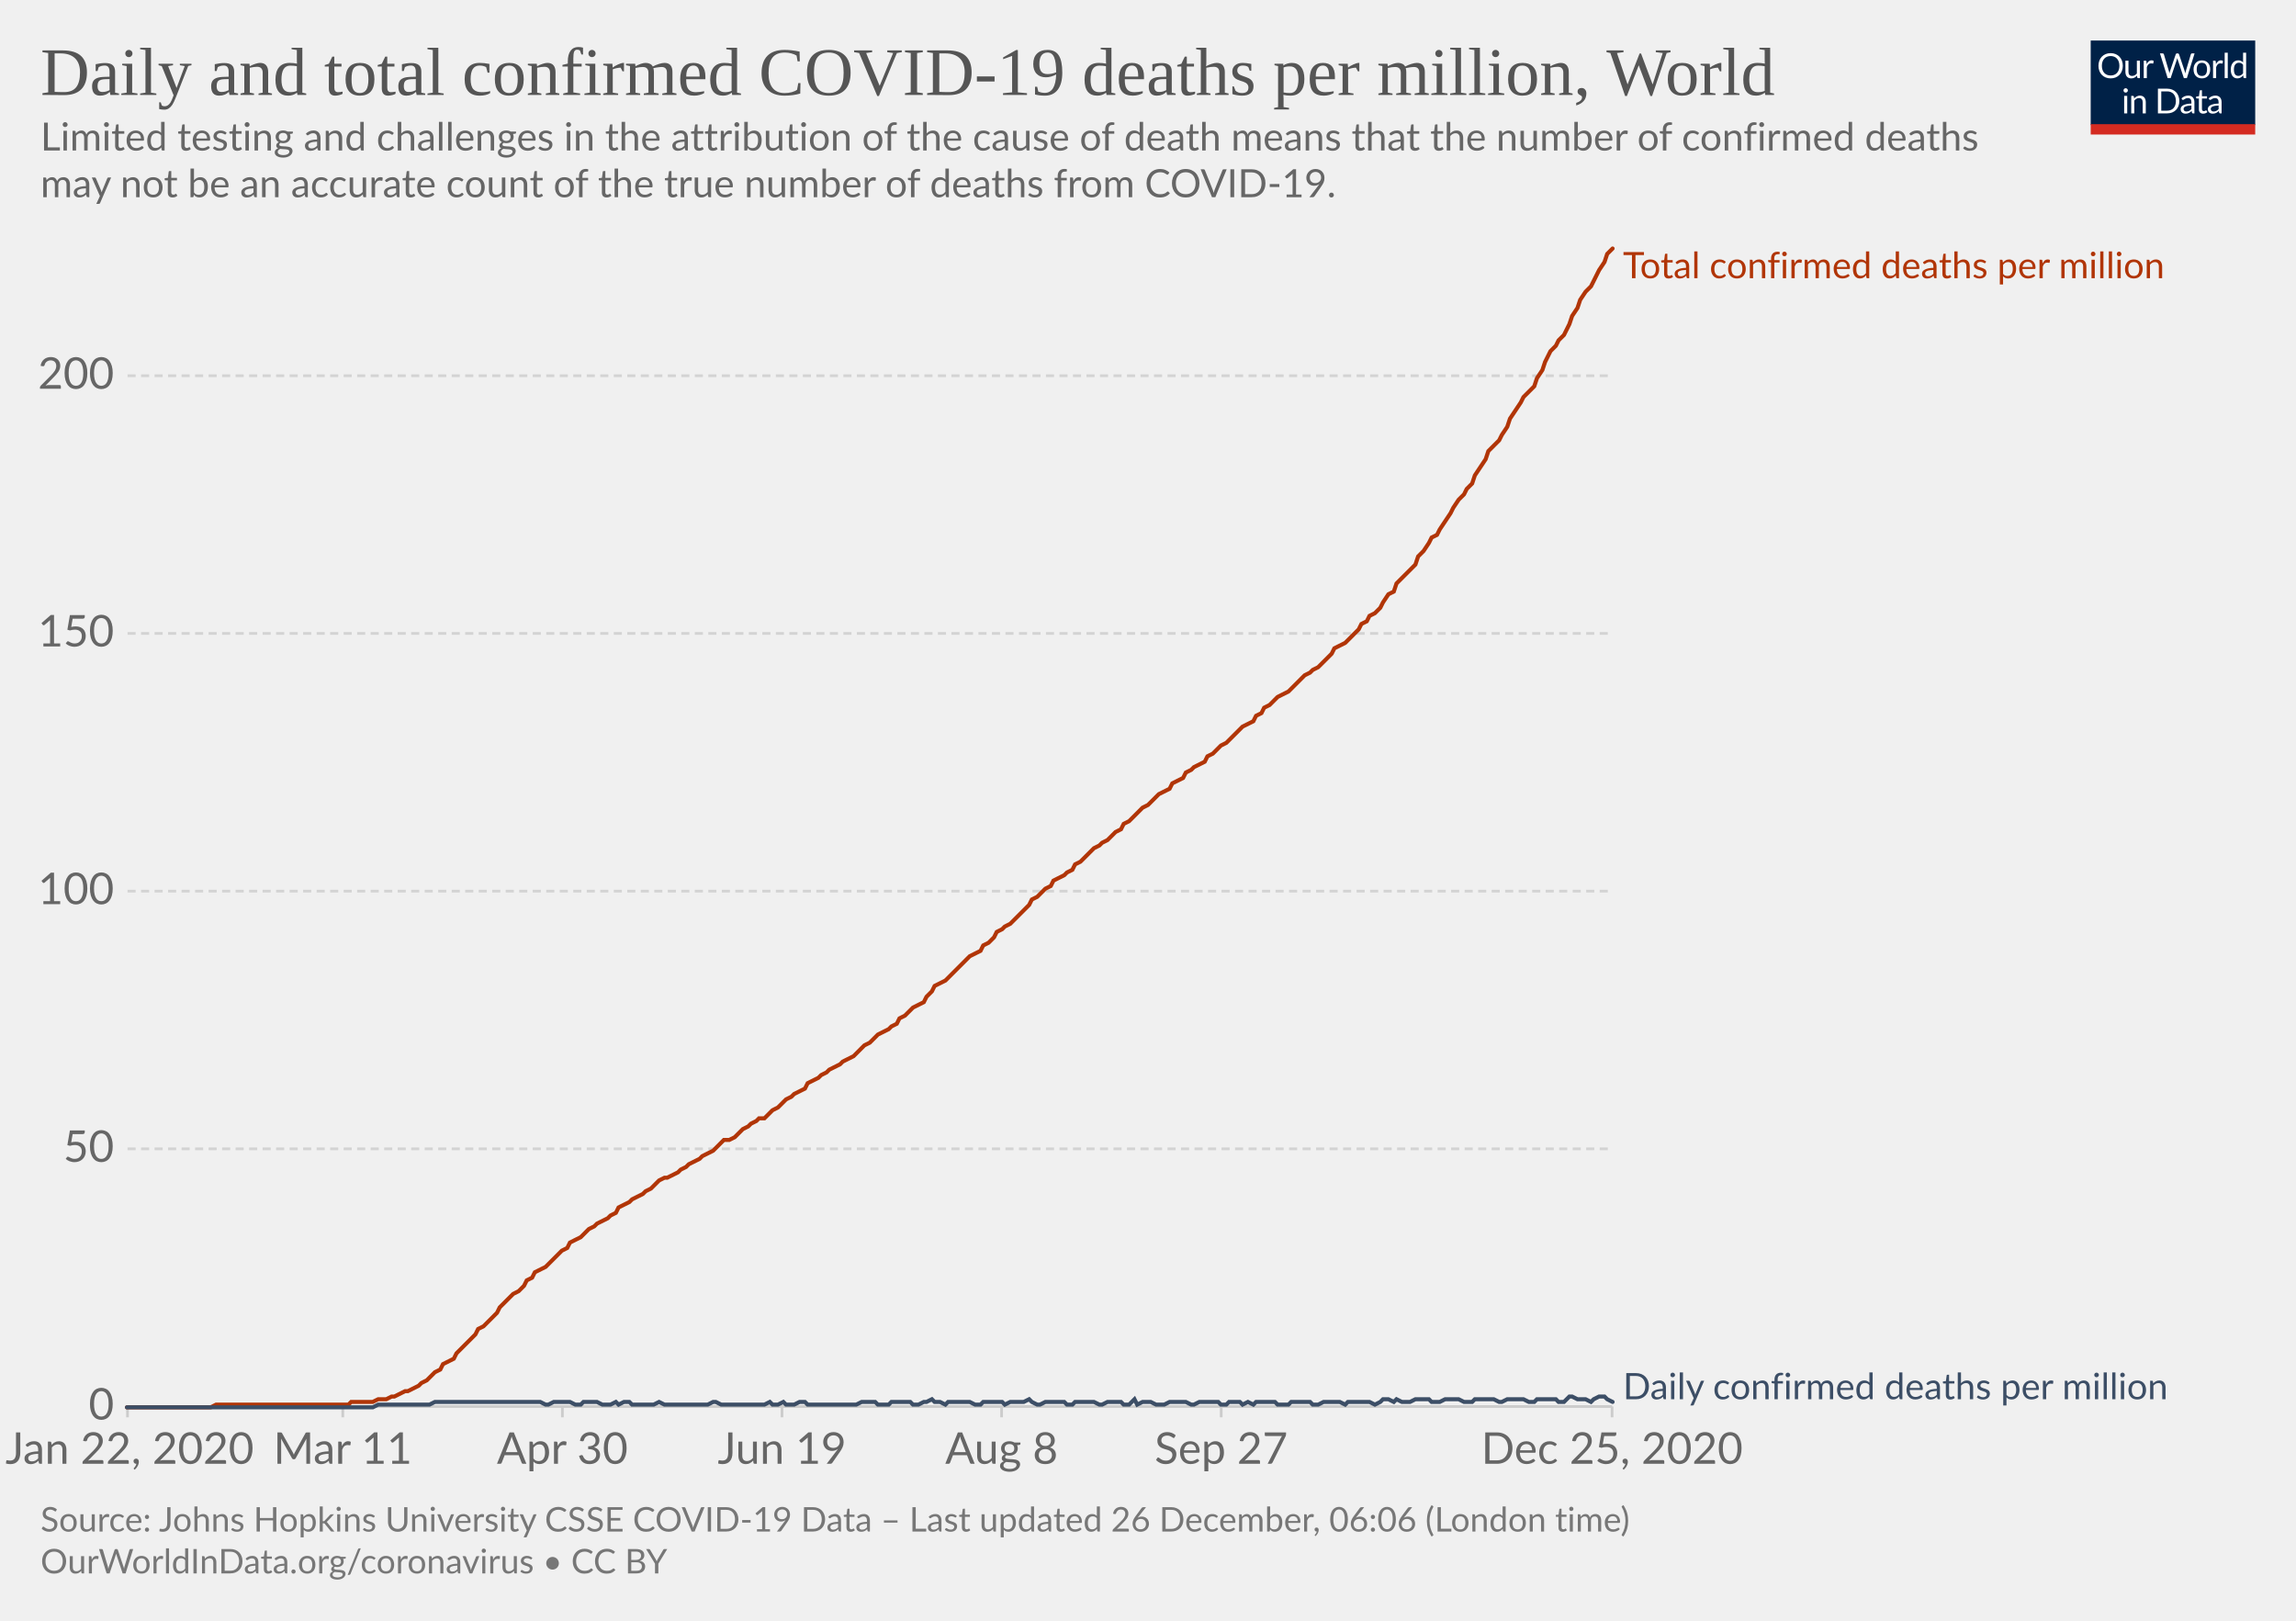
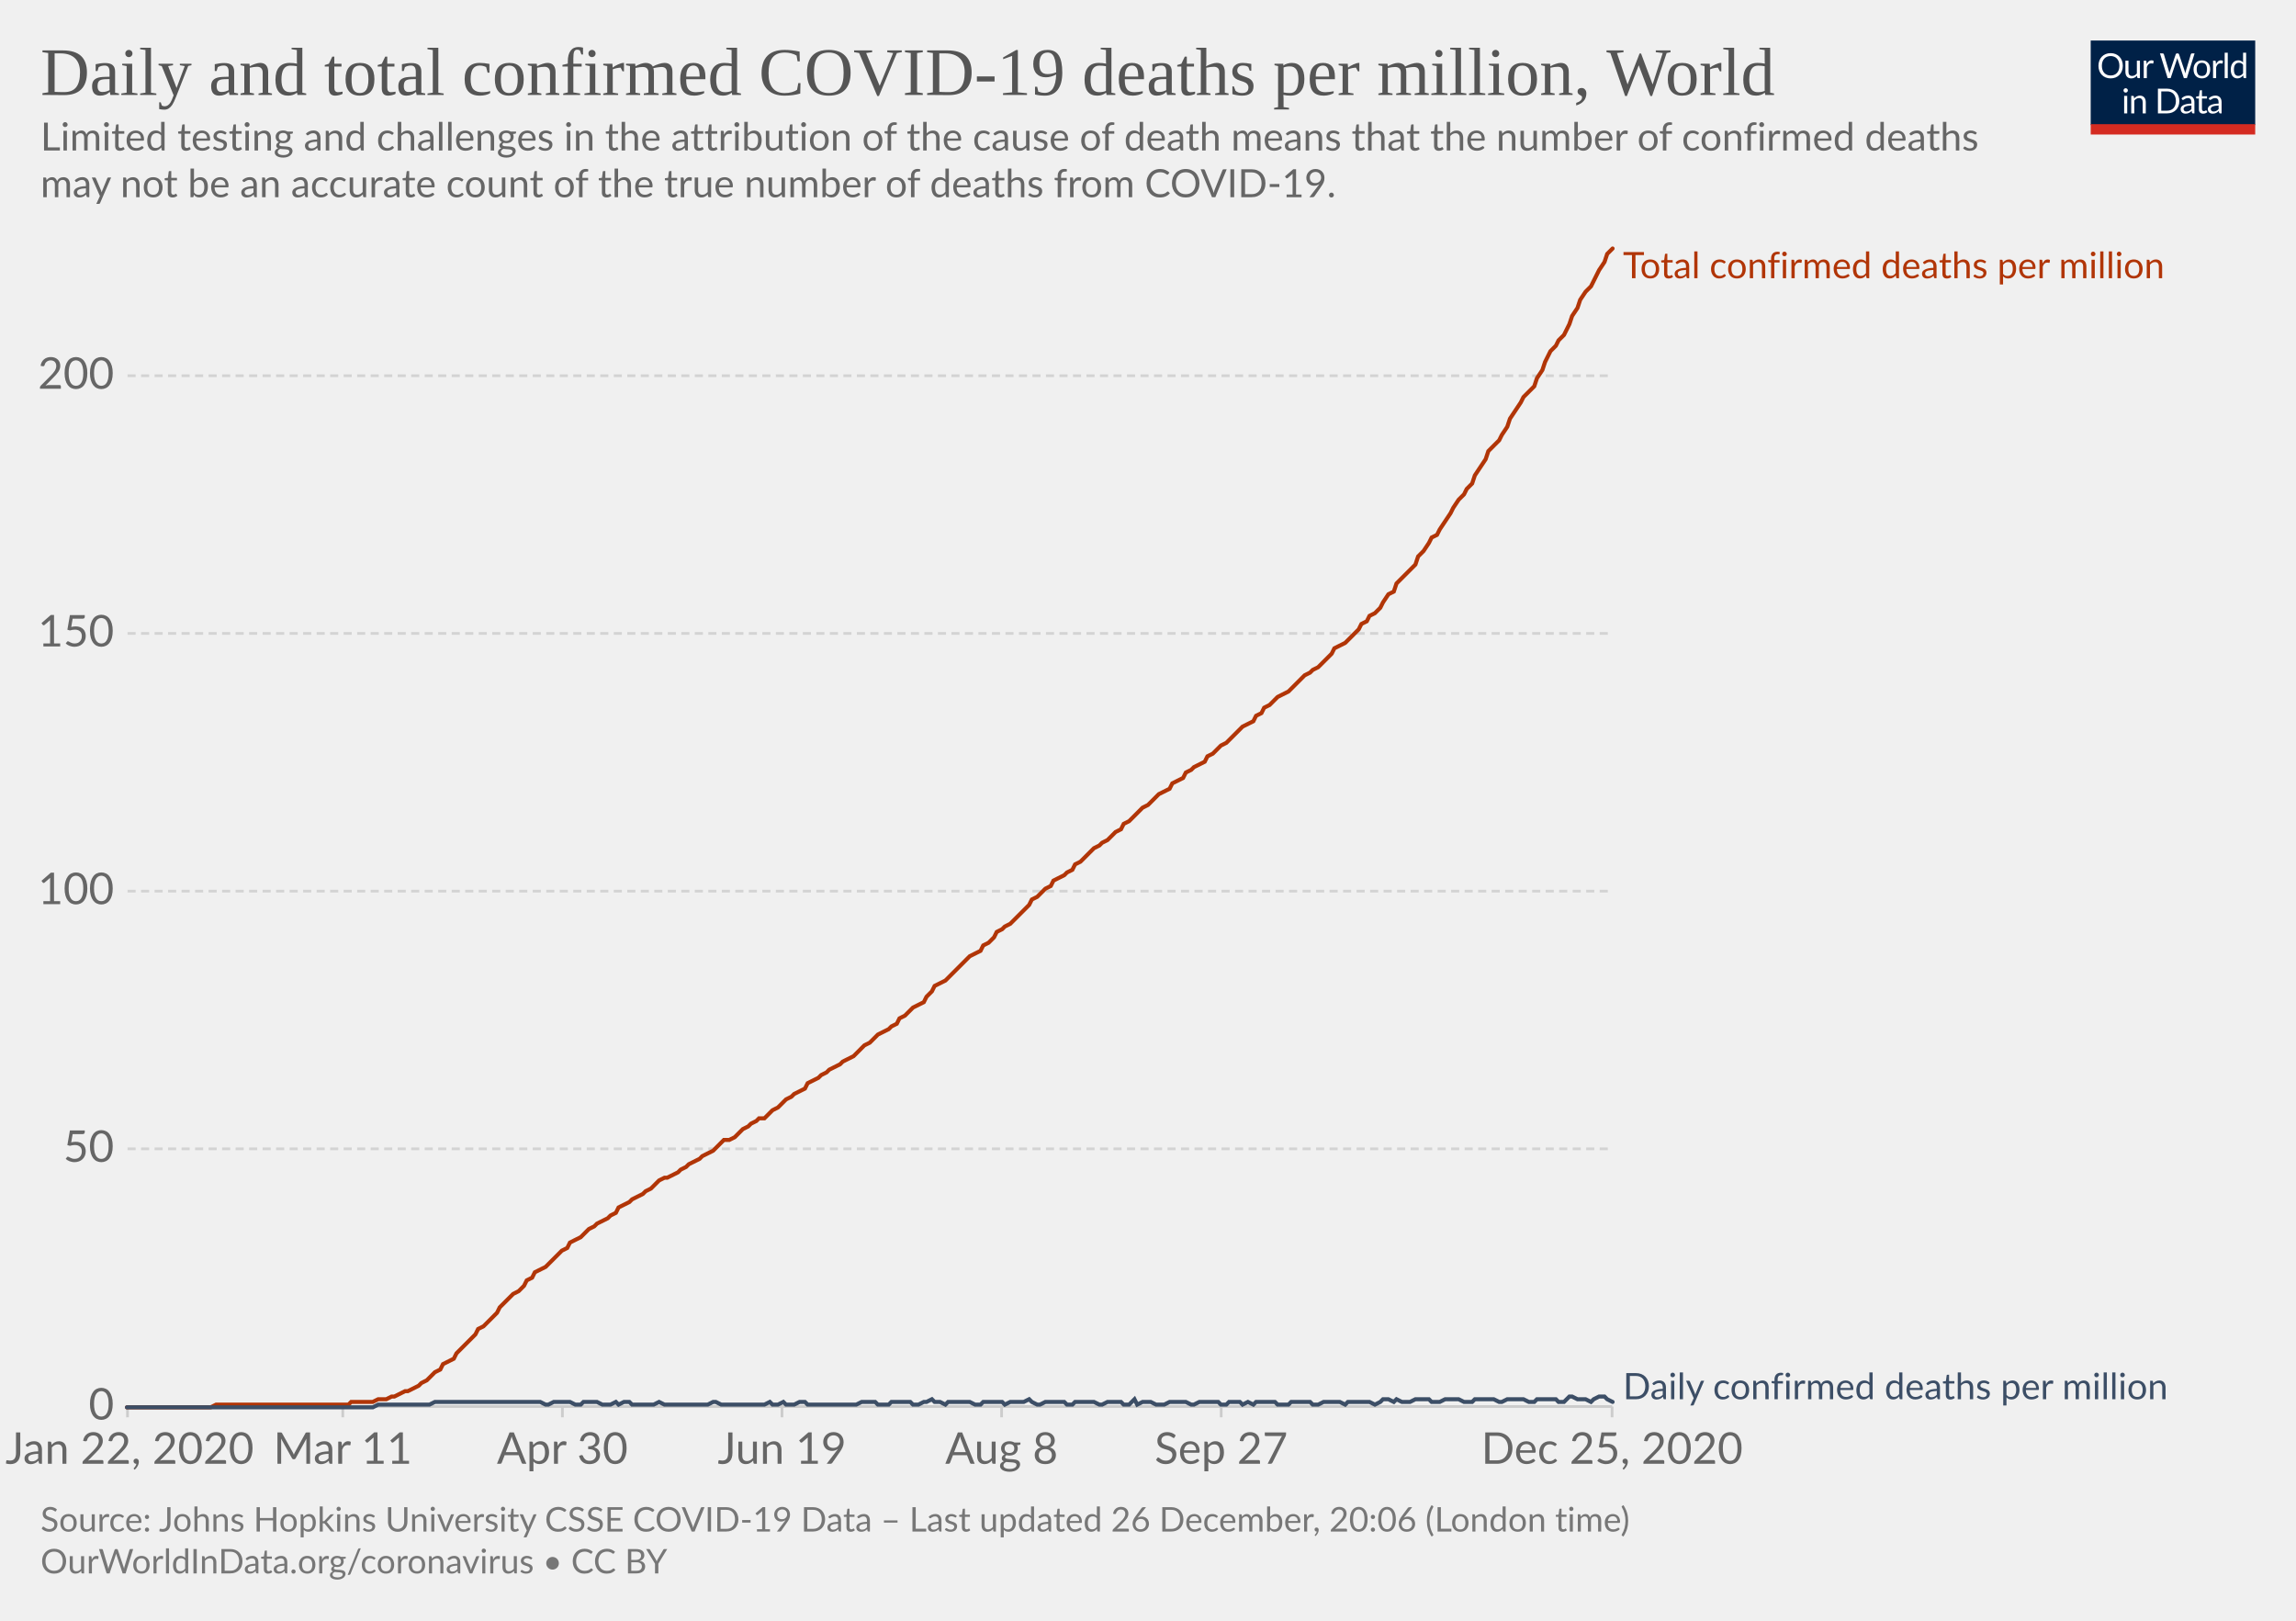
<svg xmlns="http://www.w3.org/2000/svg" version="1.1" style="background-color:#fff;-webkit-font-smoothing:antialiased" width="850" height="600" viewBox="0 0 850 600" font-family="Lato,'Helvetica Neue',Helvetica,Arial,sans-serif" font-size="18" text-rendering="optimizeLegibility">
  <g class="HeaderView">
    <g transform="matrix(.29 0 0 .29 774 15)">
      <svg width="210" height="120" viewBox="0 0 210 120" fill="none">
        <g clip-path="url(#clip0)">
          <path d="M0 0h210v107.89H0V0z" fill="#002147" />
          <path d="M40.98 32.25c0 2.36-.38 4.53-1.12 6.51a14.26 14.26 0 01-8.1 8.4c-1.9.78-4.02 1.17-6.34 1.17a16.6 16.6 0 01-6.33-1.17 14.31 14.31 0 01-8.08-8.4 18.29 18.29 0 01-1.12-6.51c0-2.36.38-4.53 1.12-6.5a14.32 14.32 0 018.07-8.44c1.92-.8 4.03-1.19 6.34-1.19 2.32 0 4.43.4 6.34 1.19 1.92.8 3.56 1.9 4.93 3.34a14.87 14.87 0 013.17 5.1 18.1 18.1 0 011.12 6.5zm-4.38 0c0-1.94-.26-3.68-.8-5.22a10.91 10.91 0 00-2.24-3.89 9.68 9.68 0 00-3.52-2.46 11.95 11.95 0 00-4.62-.86c-1.68 0-3.21.28-4.6.86a9.88 9.88 0 00-3.54 2.46 10.91 10.91 0 00-2.24 3.9c-.53 1.53-.8 3.27-.8 5.2 0 1.94.27 3.68.8 5.22a11.17 11.17 0 002.24 3.9 10.01 10.01 0 003.55 2.44c1.38.56 2.9.83 4.6.83 1.7 0 3.24-.27 4.61-.83a9.8 9.8 0 003.52-2.44 11.17 11.17 0 002.25-3.9c.53-1.54.8-3.28.8-5.21zm26.22-6.54V48H60.5c-.56 0-.9-.27-1.05-.81l-.31-2.4a12.45 12.45 0 01-3.26 2.6c-1.2.64-2.58.96-4.13.96-1.22 0-2.3-.2-3.24-.6a6.52 6.52 0 01-2.33-1.7 7.37 7.37 0 01-1.43-2.67c-.3-1.04-.46-2.2-.46-3.45V25.7h3.91v14.22c0 1.68.38 2.99 1.15 3.91.77.93 1.96 1.39 3.54 1.39 1.16 0 2.24-.27 3.23-.82a10.42 10.42 0 002.8-2.28V25.7h3.91zm8.61 4.47a9.94 9.94 0 012.6-3.56 5.64 5.64 0 013.76-1.3c.47 0 .92.05 1.34.15.44.1.83.27 1.17.49l-.3 2.92c-.09.37-.3.55-.66.55-.2 0-.5-.04-.9-.13a6.21 6.21 0 00-3.24.18c-.54.2-1.03.5-1.47.92-.42.4-.81.9-1.17 1.5-.33.58-.64 1.26-.92 2.02V48H67.7V25.71h2.25c.42 0 .72.08.88.25.16.16.27.44.33.83l.26 3.39zm61.16-13.7L122.75 48h-3.82l-7.99-24.05a21.95 21.95 0 01-.42-1.58 38.36 38.36 0 01-.44 1.58L102.05 48h-3.83L88.4 16.47h3.54c.38 0 .7.1.95.29.26.2.43.43.5.73l6.52 21.9c.1.4.2.83.28 1.28.1.46.2.94.29 1.46l.3-1.46c.12-.47.25-.9.38-1.27l7.41-21.91c.1-.25.26-.48.51-.69.27-.22.58-.33.95-.33h1.23c.38 0 .69.1.92.29.24.2.41.43.53.73l7.4 21.9a28.4 28.4 0 01.68 2.62 29.52 29.52 0 01.52-2.61l6.54-21.91c.07-.27.23-.5.48-.7.27-.21.58-.32.95-.32h3.32zm9.35 8.88c1.63 0 3.1.27 4.4.82a9.43 9.43 0 015.46 5.94c.5 1.4.74 2.98.74 4.73 0 1.76-.25 3.34-.74 4.75a9.43 9.43 0 01-5.46 5.92c-1.3.52-2.77.79-4.4.79-1.64 0-3.12-.27-4.44-.8a9.42 9.42 0 01-3.35-2.3c-.92-1-1.63-2.2-2.13-3.61-.49-1.41-.73-3-.73-4.75s.24-3.33.73-4.73c.5-1.43 1.2-2.64 2.13-3.63a9.4 9.4 0 013.35-2.31c1.32-.55 2.8-.82 4.44-.82zm0 19.89c2.2 0 3.84-.73 4.93-2.2 1.08-1.48 1.63-3.54 1.63-6.18 0-2.66-.55-4.72-1.63-6.2-1.09-1.49-2.73-2.23-4.93-2.23-1.12 0-2.09.2-2.93.57a5.7 5.7 0 00-2.06 1.65 7.5 7.5 0 00-1.24 2.67c-.26 1.04-.4 2.22-.4 3.54 0 2.64.55 4.7 1.64 6.18 1.1 1.47 2.76 2.2 4.99 2.2zm17.97-15.07a9.94 9.94 0 012.6-3.56 5.64 5.64 0 013.76-1.3c.47 0 .91.05 1.34.15.44.1.83.27 1.16.49l-.28 2.92c-.09.37-.31.55-.66.55-.2 0-.5-.04-.9-.13a6.2 6.2 0 00-3.24.18c-.54.2-1.03.5-1.47.92-.43.4-.82.9-1.17 1.5a13.1 13.1 0 00-.92 2.02V48h-3.94V25.71h2.24c.43 0 .72.08.88.25.17.16.28.44.33.83l.27 3.39zm15.04-14.59V48h-3.92V15.6h3.92zm19.55 15.43a6.22 6.22 0 00-2.38-2.05 6.7 6.7 0 00-2.86-.6c-2.07 0-3.66.75-4.77 2.23-1.12 1.48-1.68 3.6-1.68 6.33 0 1.46.13 2.7.38 3.74a7.29 7.29 0 001.1 2.56 4.35 4.35 0 001.78 1.45c.7.3 1.5.46 2.4.46 1.29 0 2.41-.3 3.36-.88a9.6 9.6 0 002.67-2.49V31.02zm3.91-15.43V48h-2.33c-.56 0-.9-.27-1.06-.81l-.35-2.71a12.13 12.13 0 01-3.25 2.77 8.28 8.28 0 01-4.23 1.06 7.31 7.31 0 01-6.14-2.9c-.73-.96-1.3-2.15-1.69-3.57a18.35 18.35 0 01.07-9.48 11.29 11.29 0 011.89-3.7 8.7 8.7 0 017.06-3.34 7.96 7.96 0 016.12 2.62V15.59h3.91zM46.61 70.71V93H42.7V70.71h3.91zm.84-7c0 .39-.08.75-.24 1.09a2.81 2.81 0 01-1.52 1.47 2.67 2.67 0 01-2.16 0 2.9 2.9 0 01-1.45-1.47 2.67 2.67 0 010-2.16c.15-.35.35-.65.6-.9.25-.27.53-.47.85-.62a2.67 2.67 0 012.16 0c.35.15.65.35.9.62.27.25.47.55.62.9.16.34.24.7.24 1.08zm7.97 10.24c.49-.54 1-1.04 1.54-1.48a9.85 9.85 0 013.66-1.84 8.96 8.96 0 015.43.35c.94.4 1.72.97 2.33 1.71a7.36 7.36 0 011.43 2.67c.32 1.04.49 2.19.49 3.45V93h-3.94V78.81c0-1.69-.4-3-1.17-3.92-.76-.93-1.93-1.4-3.5-1.4a6.6 6.6 0 00-3.25.83c-1 .56-1.92 1.31-2.77 2.27V93h-3.94V70.71h2.35c.56 0 .9.28 1.04.82l.3 2.42zm57.7 3.3c0 2.36-.37 4.5-1.11 6.44a14.3 14.3 0 01-3.17 4.98 14.1 14.1 0 01-4.93 3.2c-1.9.76-4.02 1.13-6.33 1.13H85.8V61.47h11.77c2.31 0 4.42.39 6.33 1.15a13.8 13.8 0 018.1 8.18 17.75 17.75 0 011.12 6.45zm-4.37 0c0-1.94-.26-3.67-.8-5.2a10.94 10.94 0 00-2.23-3.87 9.57 9.57 0 00-3.53-2.42 12.23 12.23 0 00-4.61-.83h-7.5v24.62h7.5c1.7 0 3.24-.28 4.61-.84a9.7 9.7 0 003.53-2.4 10.94 10.94 0 002.24-3.87c.53-1.53.8-3.26.8-5.2zm19.8 5.72c-1.8.06-3.34.2-4.62.44-1.26.22-2.3.51-3.1.88-.8.36-1.37.8-1.74 1.3-.35.5-.53 1.05-.53 1.67 0 .58.1 1.1.3 1.52a3 3 0 00.76 1.05c.34.27.73.46 1.17.6.45.11.94.17 1.45.17a7.28 7.28 0 003.5-.81 11.95 11.95 0 002.82-2.2v-4.62zm-12.65-9.11a12.73 12.73 0 013.98-2.66c1.43-.59 3-.88 4.73-.88 1.25 0 2.36.2 3.33.61a6.81 6.81 0 013.94 4.38c.33 1.04.5 2.19.5 3.43V93h-1.74a1.8 1.8 0 01-.88-.18c-.2-.13-.36-.38-.48-.74l-.44-2.12c-.59.55-1.16 1.03-1.72 1.46a9.48 9.48 0 01-3.74 1.7c-.69.15-1.46.23-2.3.23-.87 0-1.69-.12-2.45-.35a5.34 5.34 0 01-3.34-2.93 6.64 6.64 0 01-.49-2.64c0-.88.25-1.72.73-2.53a6.33 6.33 0 012.35-2.17c1.09-.63 2.5-1.15 4.25-1.54 1.75-.41 3.89-.65 6.42-.7v-1.75c0-1.73-.37-3.03-1.12-3.91-.75-.9-1.84-1.34-3.28-1.34-.97 0-1.78.12-2.44.37-.64.23-1.2.5-1.7.81l-1.23.82c-.33.23-.67.35-1 .35-.27 0-.5-.07-.69-.2a2.1 2.1 0 01-.48-.53l-.7-1.25zm27.67 19.5c-1.76 0-3.12-.5-4.07-1.48-.94-.98-1.41-2.4-1.41-4.25V74h-2.68a.9.9 0 01-.6-.2c-.16-.14-.24-.36-.24-.66v-1.56l3.65-.46.9-6.89a.9.9 0 01.29-.52.88.88 0 01.62-.22H142v7.67h6.44V74H142v13.38c0 .94.22 1.63.68 2.09.45.45 1.04.68 1.76.68a3.21 3.21 0 001.85-.53l.55-.35c.16-.12.3-.18.41-.18.2 0 .4.13.55.38l1.15 1.87a7.45 7.45 0 01-2.44 1.5c-.96.35-1.94.52-2.95.52zm19.68-10.4c-1.8.07-3.34.21-4.62.45-1.26.22-2.3.51-3.1.88-.8.36-1.37.8-1.74 1.3-.35.5-.53 1.05-.53 1.67 0 .58.1 1.1.3 1.52.18.42.44.77.76 1.05.34.27.73.46 1.17.6.45.11.94.17 1.45.17a7.3 7.3 0 003.5-.81 12.04 12.04 0 002.82-2.2v-4.62zm-12.65-9.1a12.72 12.72 0 013.99-2.66c1.42-.59 3-.88 4.72-.88 1.25 0 2.36.2 3.33.61a6.81 6.81 0 013.94 4.38c.33 1.04.5 2.19.5 3.43V93h-1.74a1.8 1.8 0 01-.88-.18c-.2-.13-.36-.38-.48-.74l-.44-2.12c-.59.55-1.16 1.03-1.72 1.46a9.48 9.48 0 01-3.74 1.7c-.69.15-1.46.23-2.3.23-.87 0-1.69-.12-2.45-.35a5.33 5.33 0 01-3.34-2.93 6.62 6.62 0 01-.49-2.64c0-.88.25-1.72.73-2.53a6.33 6.33 0 012.35-2.17c1.09-.63 2.5-1.15 4.25-1.54a31.2 31.2 0 016.42-.7v-1.75c0-1.73-.37-3.03-1.12-3.91-.75-.9-1.84-1.34-3.28-1.34-.97 0-1.78.12-2.44.37-.64.23-1.2.5-1.7.81-.46.3-.87.57-1.22.82-.34.23-.68.35-1.02.35-.26 0-.49-.07-.68-.2a1.88 1.88 0 01-.48-.53l-.7-1.25z" fill="#fff" />
          <path fill="#D42B21" d="M0 106.79h210V120H0z" />
        </g>
        <defs>
          <clipPath id="clip0">
            <path fill="#fff" d="M0 0h210v120H0z" />
          </clipPath>
        </defs>
      </svg>
    </g>
    <a href="https://ourworldindata.org/grapher/total-daily-covid-deaths-per-million?time=2020-01-22..latest" target="_blank" rel="noopener" font-family="&quot;Playfair Display&quot;,Georgia,&quot;Times New Roman&quot;,serif">
      <text font-size="25.2" x="15" y="35.2" fill="#555">
        <tspan x="15" y="35.16">Daily and total confirmed COVID-19 deaths per million, World</tspan>
      </text>
    </a>
    <text font-size="14.4" x="15" y="55.7" fill="#666">
      <tspan x="15" y="55.72">Limited testing and challenges in the attribution of the cause of death means that the number of confirmed deaths</tspan>
      <tspan x="15" y="73">may not be an accurate count of the true number of deaths from COVID-19.</tspan>
    </text>
  </g>
  <g class="LineChart">
    <defs>
      <clipPath id="a">
        <path d="M37.22 0h830v899.4h-830z" />
      </clipPath>
    </defs>
    <g class="DualAxisView">
      <g class="HorizontalAxis">
        <path stroke="#ccc" d="M47.2 520.7v4M126.9 520.7v4M208.2 520.7v4M289.5 520.7v4M370.8 520.7v4M452.1 520.7v4M596.8 520.7v4" />
        <text x="48" y="541.9" fill="#666" text-anchor="middle" font-size="16.2">Jan 22, 2020</text>
        <text x="126.9" y="541.9" fill="#666" text-anchor="middle" font-size="16.2">Mar 11</text>
        <text x="208.2" y="541.9" fill="#666" text-anchor="middle" font-size="16.2">Apr 30</text>
        <text x="289.5" y="541.9" fill="#666" text-anchor="middle" font-size="16.2">Jun 19</text>
        <text x="370.8" y="541.9" fill="#666" text-anchor="middle" font-size="16.2">Aug 8</text>
        <text x="452.1" y="541.9" fill="#666" text-anchor="middle" font-size="16.2">Sep 27</text>
        <text x="596.8" y="541.9" fill="#666" text-anchor="middle" font-size="16.2">Dec 25, 2020</text>
      </g>
      <g class="VerticalAxis" fill="#666" dominant-baseline="middle" text-anchor="end" font-size="16.2">
        <text x="42.22" y="520.7">0</text>
        <text x="42.22" y="425.3">50</text>
        <text x="42.22" y="329.9">100</text>
        <text x="42.22" y="234.5">150</text>
        <text x="42.22" y="139.1">200</text>
      </g>
      <g class="AxisGridLines horizontalLines">
        <path stroke="#ccc" d="M47.22 520.7h549.61" />
        <path stroke="#d3d3d3" stroke-dasharray="3,2" d="M47.22 425.3h549.61M47.22 329.9h549.61M47.22 234.5h549.61M47.22 139.1h549.61" />
      </g>
    </g>
    <g clip-path="url(#a)">
      <g class="LineLabels" cursor="default">
        <g class="legendMark">
          <text font-size="13.5" x="600.8" y="103" fill="#B13507">
            <tspan x="600.83" y="103">Total confirmed deaths per million</tspan>
          </text>
        </g>
        <g class="legendMark">
          <text font-size="13.5" x="600.8" y="518" fill="#3C4E66">
            <tspan x="600.83" y="518">Daily confirmed deaths per million</tspan>
          </text>
        </g>
      </g>
      <g class="Lines">
        <g class="key-World_0">
          <path stroke="#B13507" stroke-linecap="round" d="M47 521h31l2-1h49l1-1h8l2-1h3l2-1h1l2-1 2-1h1l2-1 2-1 1-1 2-1 1-1 2-2 2-1 1-2 2-1 2-1 1-2 2-2 1-1 2-2 2-2 1-2 2-1 2-2 1-1 2-2 1-2 2-2 2-2 1-1 2-1 2-2 1-2 2-1 1-2 2-1 2-1 1-1 2-2 2-2 1-1 2-1 1-2 2-1 2-1 1-1 2-2 2-1 1-1 2-1 2-1 1-1 2-1 1-2 2-1 2-1 1-1 2-1 2-1 1-1 2-1 1-1 2-2 2-1h1l2-1 2-1 1-1 2-1 1-1 2-1 2-1 1-1 2-1 2-1 1-1 2-2 1-1h2l2-1 1-1 2-2 2-1 1-1 2-1 1-1h2l2-2 1-1 2-1 2-2 1-1 2-1 1-1 2-1 2-1 1-2 2-1 2-1 1-1 2-1 1-1 2-1 2-1 1-1 2-1 2-1 1-1 2-2 1-1 2-1 2-2 1-1 2-1 2-1 1-1 2-1 1-2 2-1 2-2 1-1 2-1 2-1 1-2 2-2 1-2 2-1 2-1 1-1 2-2 2-2 1-1 2-2 1-1 2-1 2-1 1-2 2-1 2-2 1-2 2-1 1-1 2-1 2-2 1-1 2-2 2-2 1-2 2-1 1-1 2-2 2-1 1-2 2-1 2-1 1-1 2-1 1-2 2-1 2-2 1-1 2-2 2-1 1-1 2-1 2-2 1-1 2-1 1-2 2-1 2-2 1-1 2-2 2-1 1-1 2-2 1-1 2-1 2-1 1-2 2-1 2-1 1-2 2-1 1-1 2-1 2-1 1-2 2-1 2-2 1-1 2-1 1-1 2-2 2-2 1-1 2-1 2-1 1-2 2-1 1-2 2-1 2-2 1-1 2-1 2-1 1-1 2-2 1-1 2-2 2-1 1-1 2-1 2-2 1-1 2-2 1-2 2-1 2-1 1-1 2-2 2-2 1-2 2-1 1-2 2-1 2-2 1-2 2-3 2-1 1-3 2-2 1-1 2-2 2-2 1-3 2-2 2-3 1-2 2-1 1-2 2-3 2-3 1-2 2-3 2-2 1-2 2-2 1-3 2-3 2-3 1-3 2-2 2-2 1-2 2-3 1-3 2-3 2-3 1-2 2-2 2-2 1-3 2-3 1-3 2-4 2-2 1-2 2-2 2-4 1-3 2-3 1-3 2-3 2-2 1-2 2-4 2-3 1-3 2-2" fill="none" stroke-width="1.5" />
        </g>
        <g class="key-World_1">
          <path stroke="#3C4E66" stroke-linecap="round" d="M47 521h91l2-1h19l2-1h39l2 1h1l2-1h6l2 1h2l1-1h5l2 1h3l2-1 1 1 2-1h2l1 1h8l2-1 2 1h16l2-1h1l2 1h16l2-1 1 1h2l2-1 1 1h3l2-1h2l1 1h18l2-1h5l1 1h4l1-1h7l1 1h2l2-1h1l2-1 1 1h2l2 1 1-1h8l2 1h2l1-1h7l1 1 2-1h5l2-1 1 1 2 1h1l2-1h7l1 1h2l1-1h7l2 1h1l2-1h5l1 1h2l2-2 1 2 2-1h3l2 1h3l2-1h6l2 1h1l2-1h7l1 1h2l1-1h4l1 1 2-1 2 1 1-1h7l1 1h4l1-1h7l1 1h2l2-1h6l2 1 1-1h8l2 1 2-1 1-1h2l2 1 1-1 2 1h3l2-1h5l1 1h3l2-1h5l2 1h3l1-1h7l2 1h1l2-1h6l2 1h2l1-1h7l1 1h2l2-2h1l2 1h3l2 1 1-1 2-1h2l1 1 2 1" fill="none" stroke-width="1.5" />
        </g>
      </g>
    </g>
  </g>
  <g class="SourcesFooter" fill="#777">
    <g class="clickable" fill="#777">
      <text font-size="12.6" x="15" y="567">
-         <tspan x="15" y="566.98">Source: Johns Hopkins University CSSE COVID-19 Data – Last updated 26 December, 06:06 (London time)</tspan>
+         <tspan x="15" y="566.98">Source: Johns Hopkins University CSSE COVID-19 Data – Last updated 26 December, 20:06 (London time)</tspan>
      </text>
    </g>
    <text font-size="12.6" x="15" y="582.5">
      <tspan x="15" y="582.48">
        <a target="_blank" href="https://ourworldindata.org/coronavirus" fill="#777">OurWorldInData.org/coronavirus</a> • <a class="cclogo" href="http://creativecommons.org/licenses/by/4.0/deed.en_US" target="_blank" fill="#777">CC BY</a>
      </tspan>
    </text>
  </g>
</svg>
